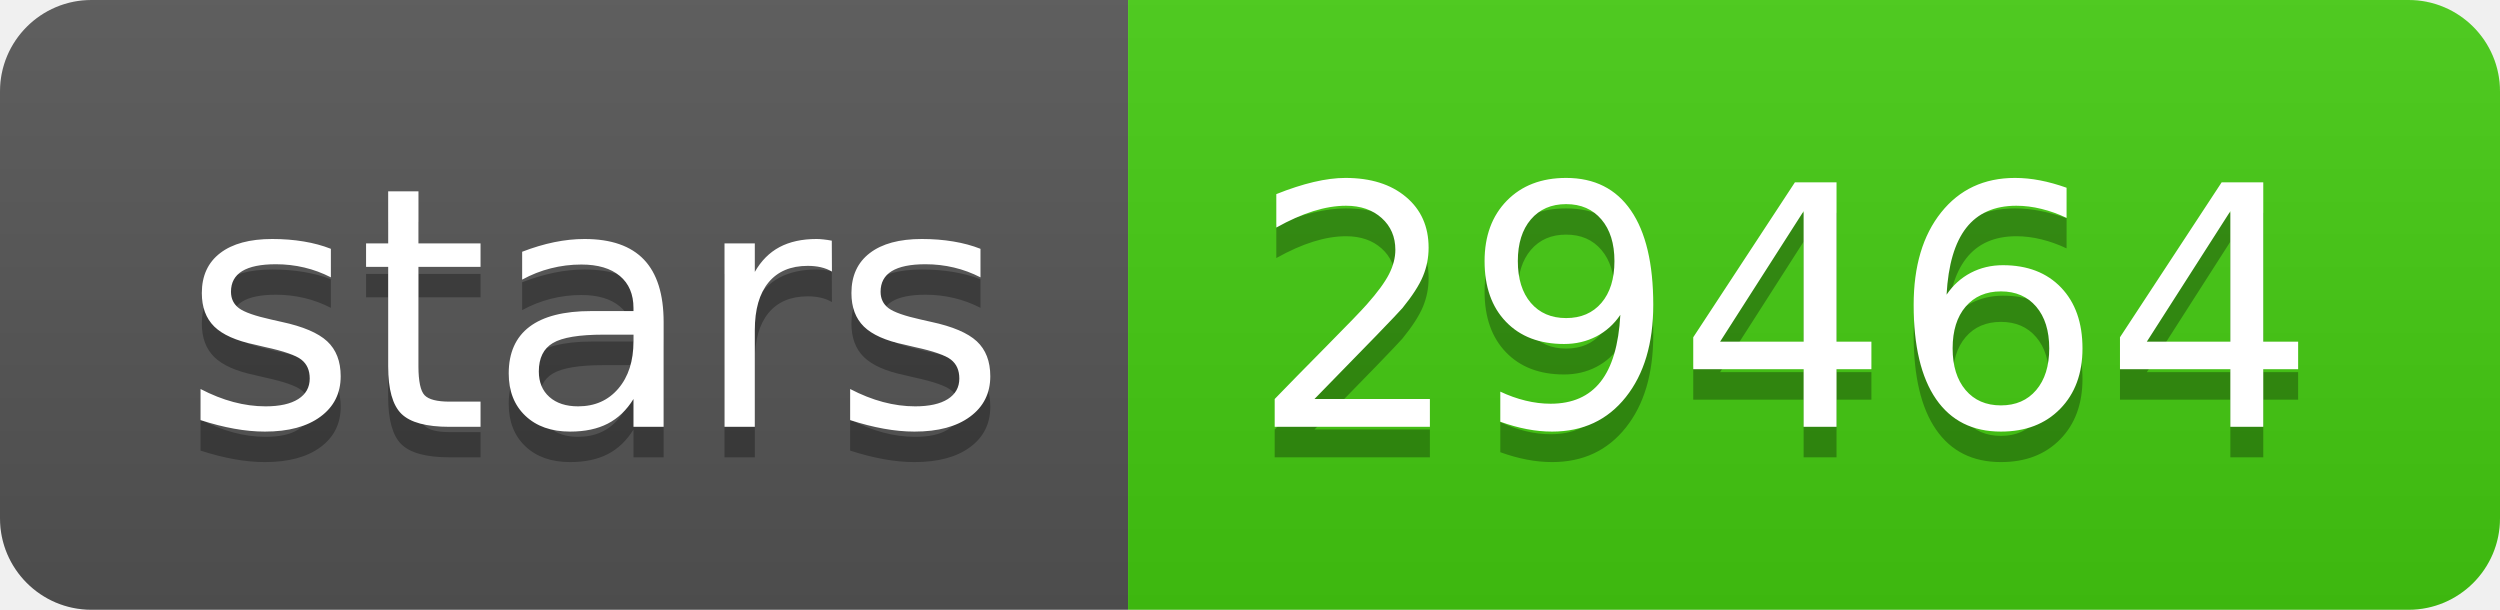
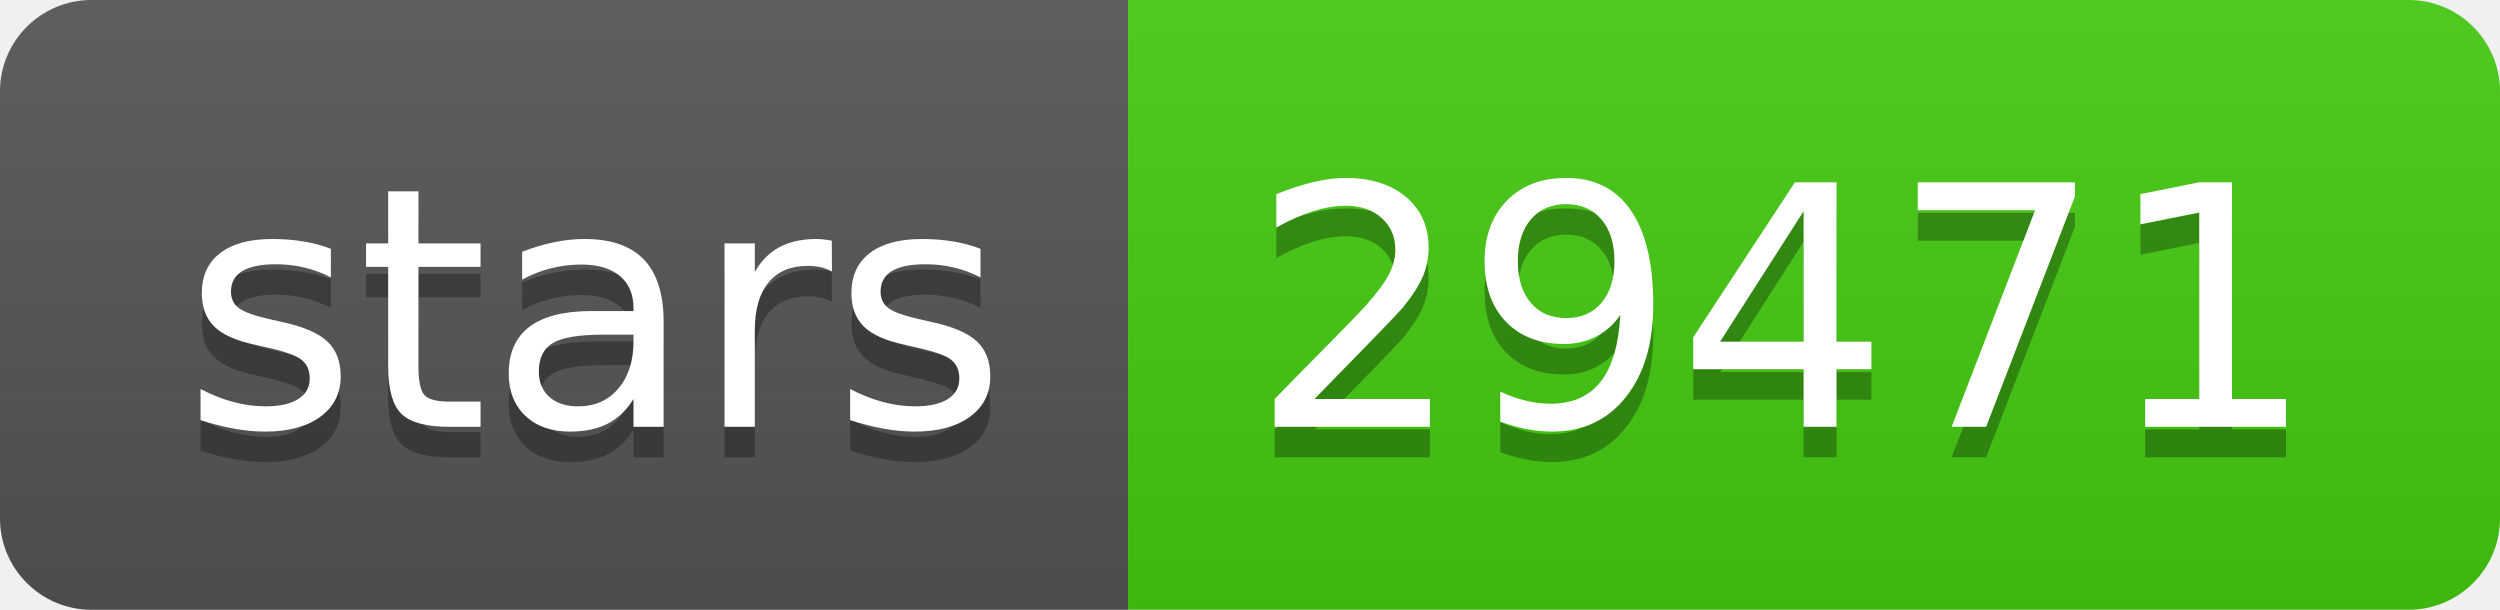
- <svg xmlns="http://www.w3.org/2000/svg" width="82" height="20" role="img" aria-label="stars: 29464">
+ <svg xmlns="http://www.w3.org/2000/svg" width="82" height="20" role="img" aria-label="stars: 29471">
  <linearGradient id="s" x2="0" y2="100%">
    <stop offset="0" stop-color="#bbb" stop-opacity=".1" />
    <stop offset="1" stop-opacity=".1" />
  </linearGradient>
  <clipPath id="r">
    <rect width="82" height="20" rx="3" fill="#fff" />
  </clipPath>
  <g clip-path="url(#r)">
    <rect width="37" height="20" fill="#555" />
    <rect x="37" width="45" height="20" fill="#4c1" />
    <rect width="82" height="20" fill="url(#s)" />
  </g>
  <g fill="#fff" text-anchor="middle" font-family="Verdana,Geneva,DejaVu Sans,sans-serif" text-rendering="geometricPrecision" font-size="110">
    <text aria-hidden="true" x="195" y="150" fill="#010101" fill-opacity=".3" transform="scale(.1)" textLength="270">stars</text>
    <text x="195" y="140" transform="scale(.1)" fill="#fff" textLength="270">stars</text>
-     <text aria-hidden="true" x="585" y="150" fill="#010101" fill-opacity=".3" transform="scale(.1)" textLength="350">29464</text>
-     <text x="585" y="140" transform="scale(.1)" fill="#fff" textLength="350">29464</text>
+     <text aria-hidden="true" x="585" y="150" fill="#010101" fill-opacity=".3" transform="scale(.1)" textLength="350">29471</text>
+     <text x="585" y="140" transform="scale(.1)" fill="#fff" textLength="350">29471</text>
  </g>
</svg>
